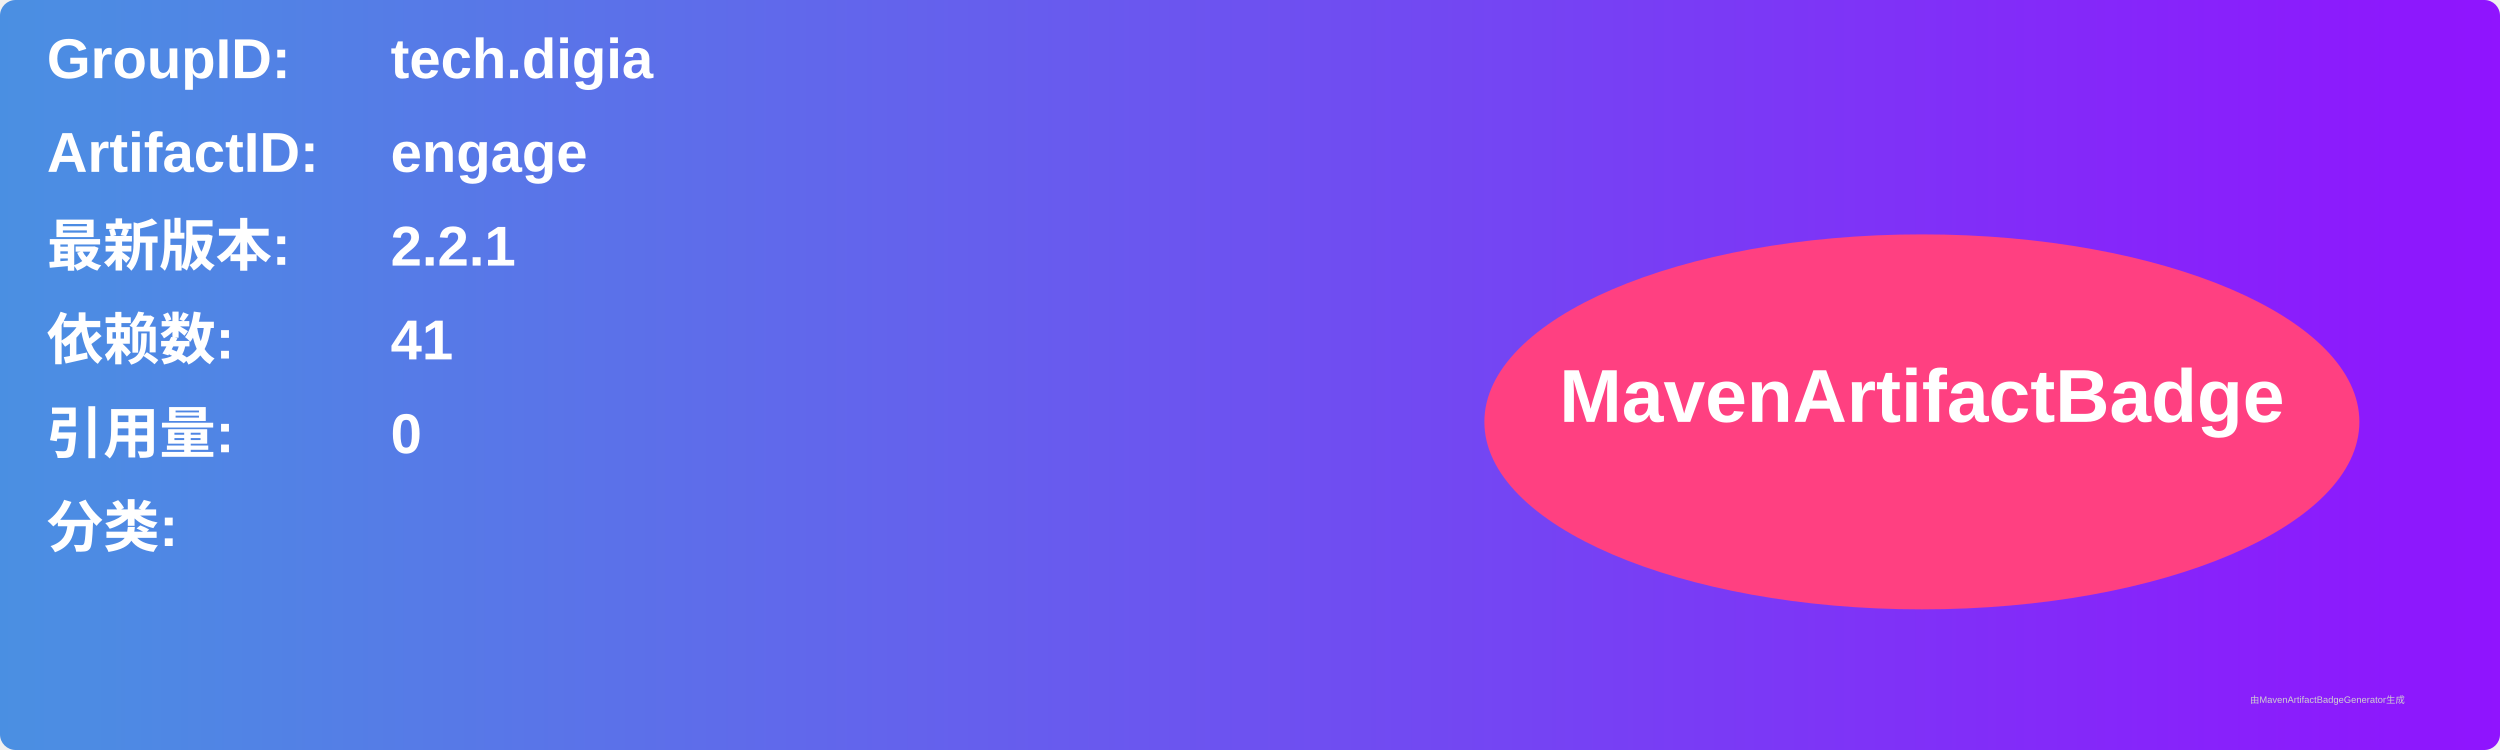
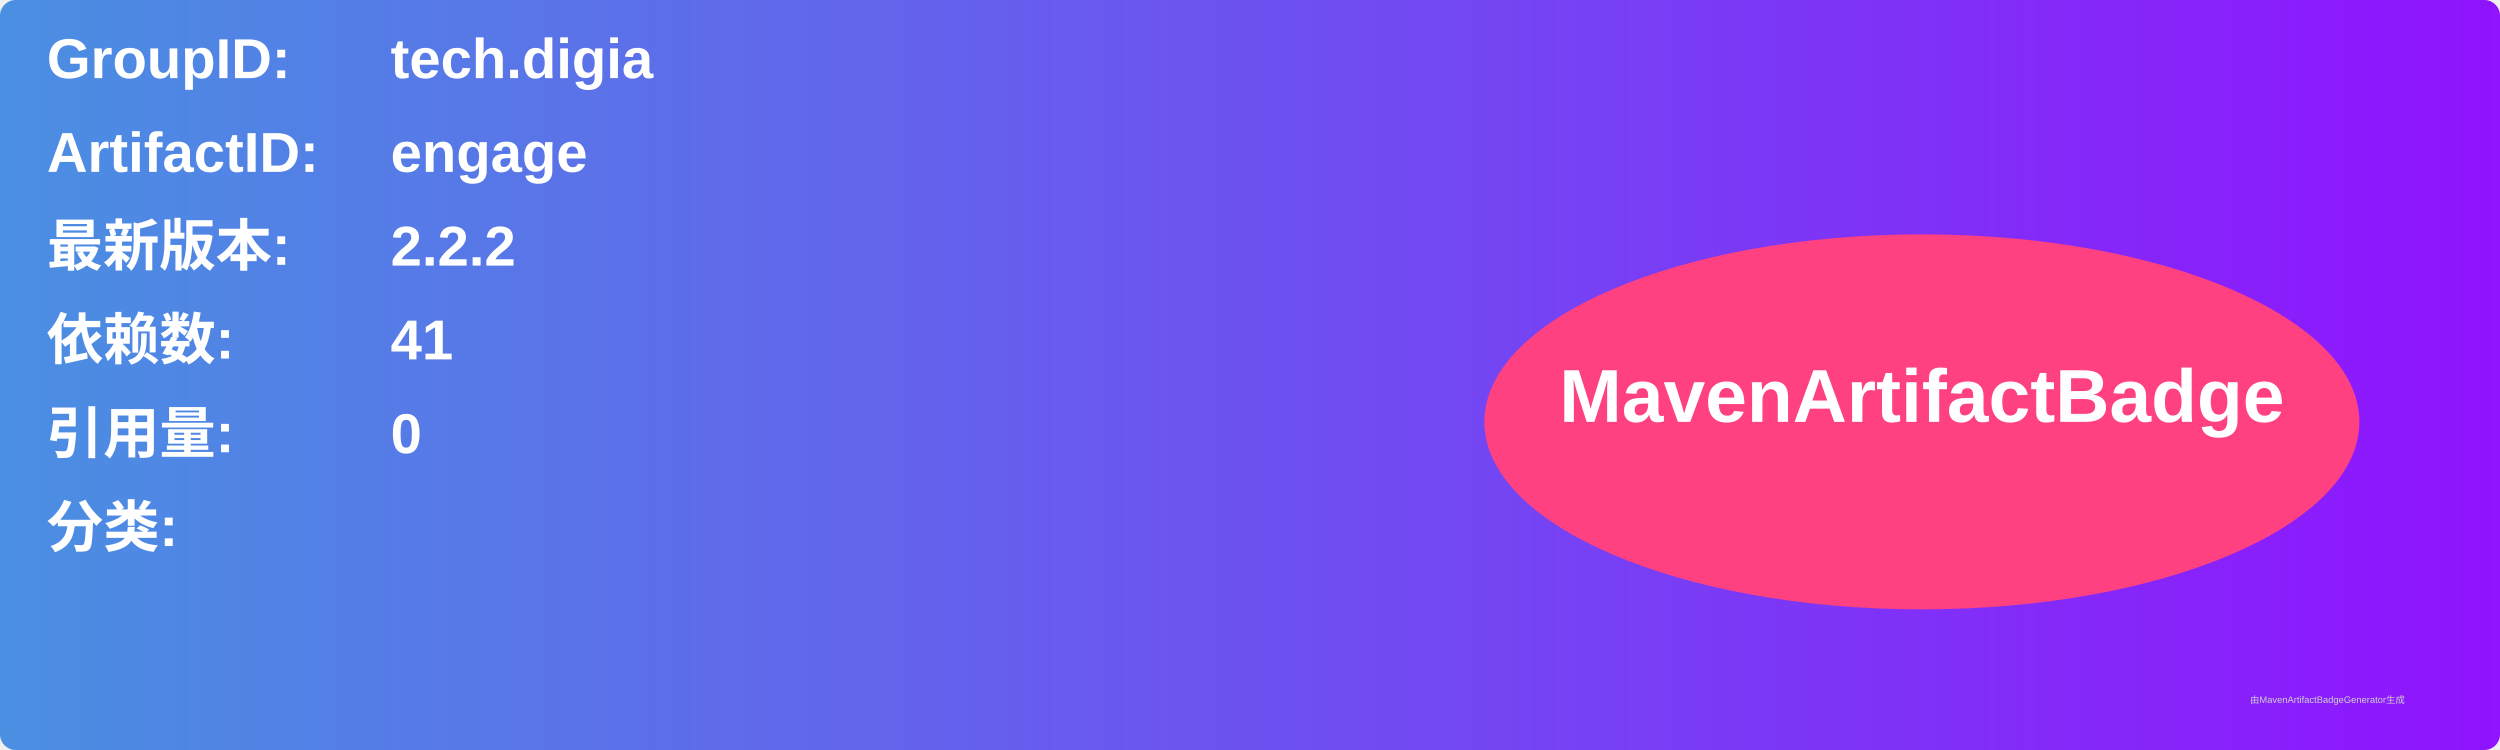
<svg xmlns="http://www.w3.org/2000/svg" width="800" height="240" viewBox="0 0 800 240">
  <linearGradient id="grad" x1="0%" y1="0%" x2="100%" y2="0%">
    <stop offset="0%" stop-color="#4a90e2" />
    <stop offset="100%" stop-color="#9013fe" />
  </linearGradient>
  <rect width="100%" height="100%" rx="5" ry="5" fill="url(#grad)" />
  <g transform="translate(15, 15)">
    <text x="0" y="10" font-family="Arial" font-size="18" fill="white" font-weight="bold" width="260">GroupID:</text>
    <text x="110" y="10" font-family="Arial" font-size="18" fill="white" font-weight="bold" width="460">tech.digia</text>
    <text x="0" y="40" font-family="Arial" font-size="18" fill="white" font-weight="bold" width="260">ArtifactID:</text>
    <text x="110" y="40" font-family="Arial" font-size="18" fill="white" font-weight="bold" width="460">engage</text>
    <text x="0" y="70" font-family="Arial" font-size="18" fill="white" font-weight="bold">最新版本:</text>
    <text x="110" y="70" font-family="Arial" font-size="18" fill="white" font-weight="bold">
-       <tspan font-weight="bold">2.2.1</tspan>
+       <tspan font-weight="bold">2.2.2</tspan>
    </text>
    <text x="0" y="100" font-family="Arial" font-size="18" fill="white" font-weight="bold">依赖数: </text>
    <text x="110" y="100" font-family="Arial" font-size="18" fill="white">
      <tspan font-weight="bold">41</tspan>
    </text>
    <text x="0" y="130" font-family="Arial" font-size="18" fill="white" font-weight="bold">引用量: </text>
    <text x="110" y="130" font-family="Arial" font-size="18" fill="white">
      <tspan font-weight="bold">0</tspan>
    </text>
    <text x="0" y="160" font-family="Arial" font-size="18" fill="white" font-weight="bold">分类:</text>
    <text x="10" y="190" font-family="Arial" font-size="10" fill="white">
      <tspan font-weight="bold" />
    </text>
    <ellipse cx="600" cy="120" rx="140" ry="60" fill="#ff4081" />
    <text x="600" y="120" text-anchor="middle" font-family="Arial" font-size="24" fill="white" font-weight="bold">MavenArtifactBadge</text>
  </g>
  <text x="720" y="225" font-family="Arial" font-size="3" fill="#d0d0d0">由MavenArtifactBadgeGenerator生成</text>
</svg>
